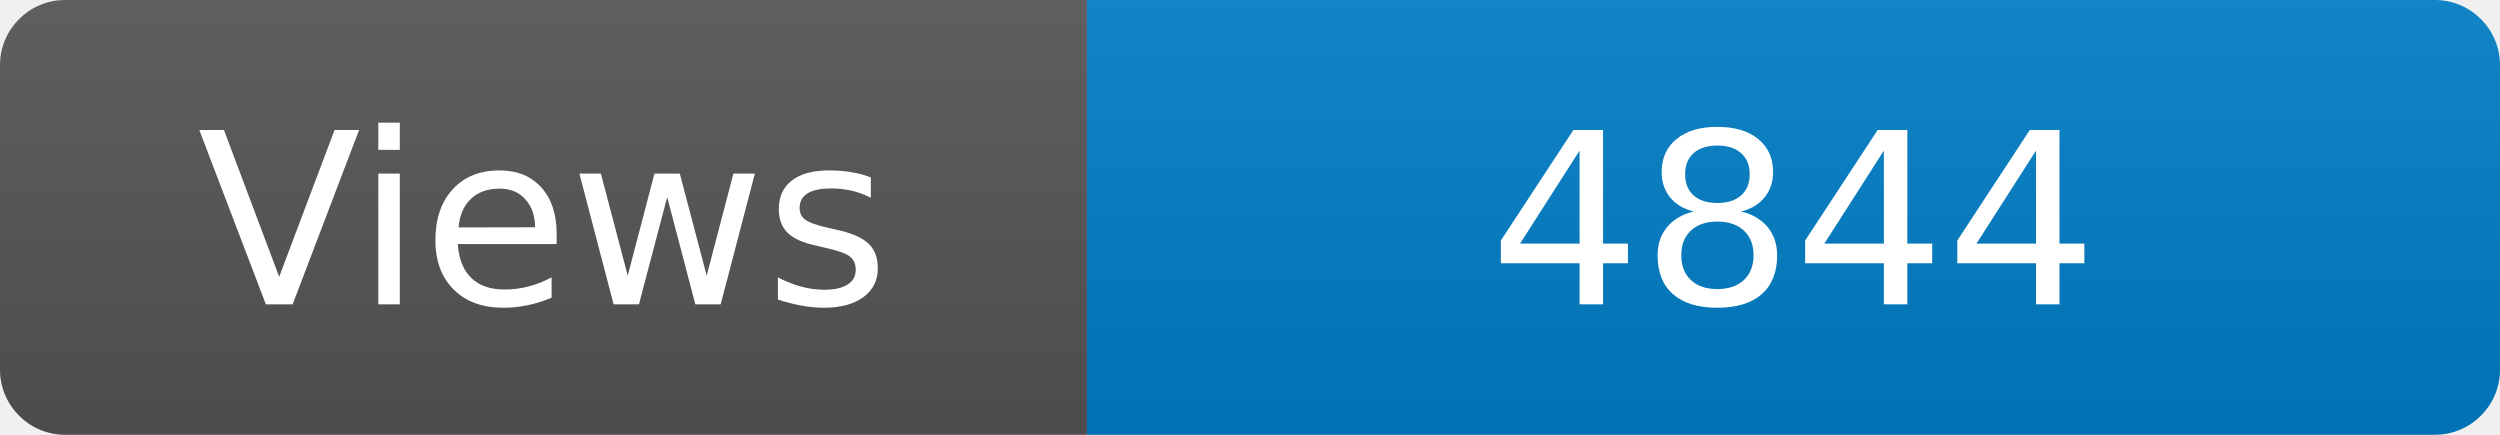
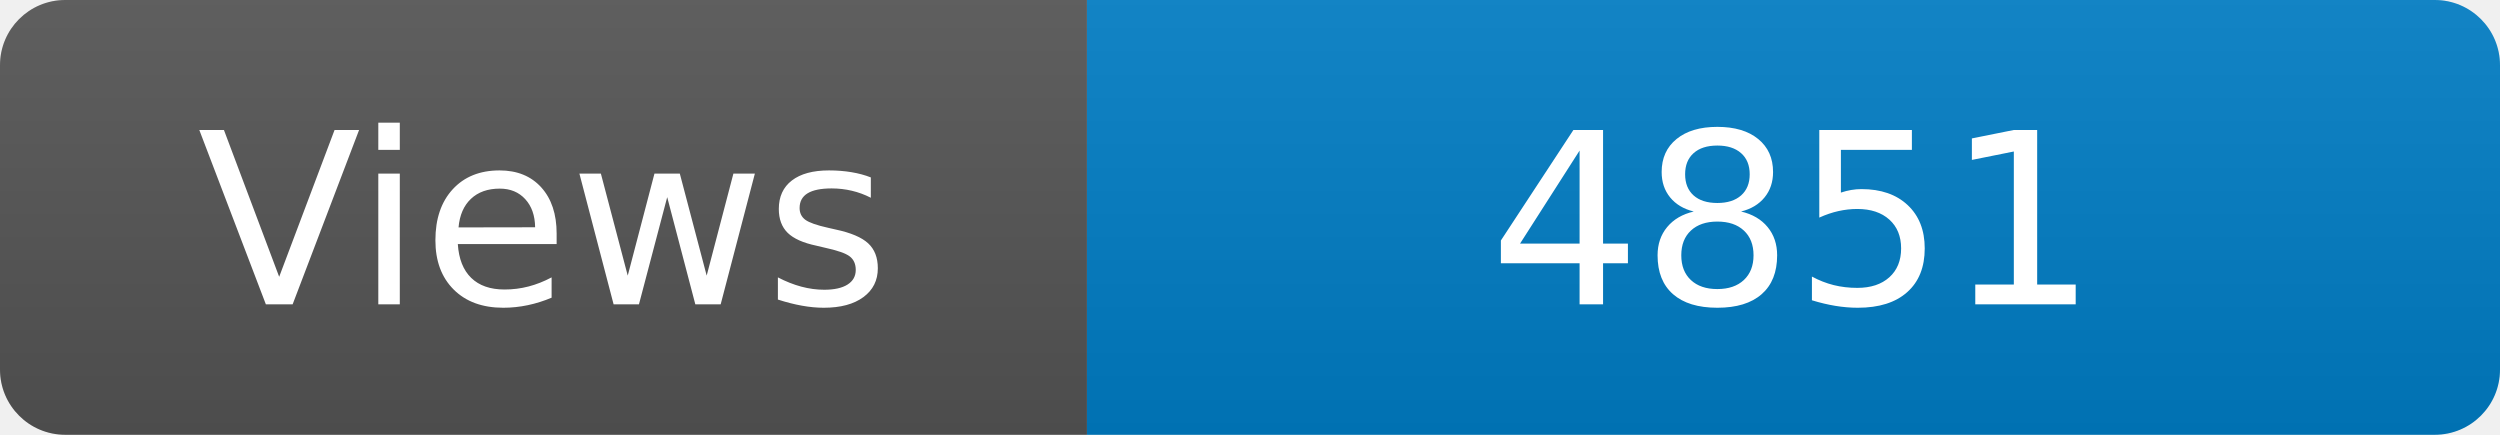
<svg xmlns="http://www.w3.org/2000/svg" width="115" height="20" role="img" aria-label="Maintained?: yes">
  <linearGradient id="s" x2="0" y2="100%">
    <stop offset="0" stop-color="#bbb" stop-opacity=".1" />
    <stop offset="1" stop-opacity=".1" />
  </linearGradient>
  <clipPath id="r">
    <rect width="115" height="20" rx="3" fill="#fff" />
  </clipPath>
  <g clip-path="url(#r)">
    <rect width="50" height="20" fill="#555" />
    <rect x="50" width="160" height="20" fill="#007ec6" />
    <rect width="115" height="20" fill="url(#s)" />
  </g>
  <g fill="#fff" text-anchor="middle" font-family="Verdana,Geneva,DejaVu Sans,sans-serif" font-size="110">
    <text x="250" y="140" transform="scale(.1)" fill="#fff">Views</text>
-     <text x="825" y="140" transform="scale(.1)" fill="#fff">4844</text>
+     <text x="825" y="140" transform="scale(.1)" fill="#fff">4851</text>
  </g>
</svg>
